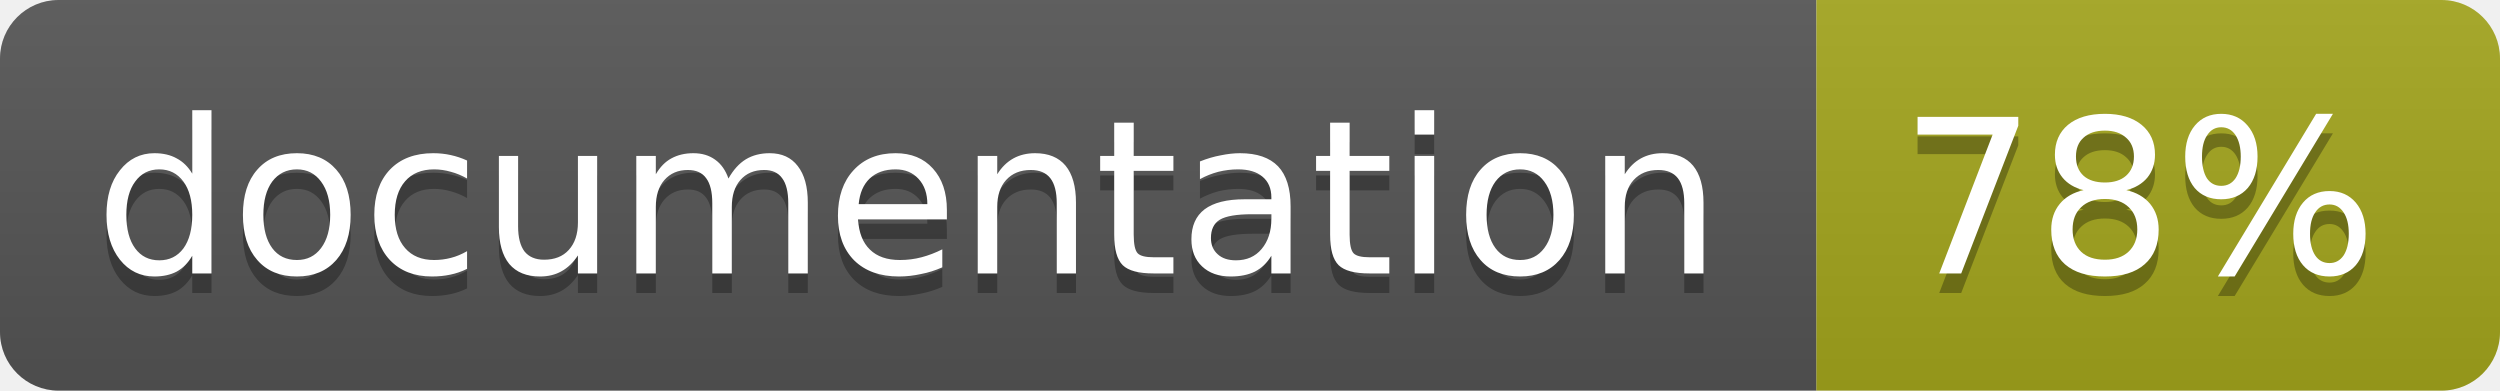
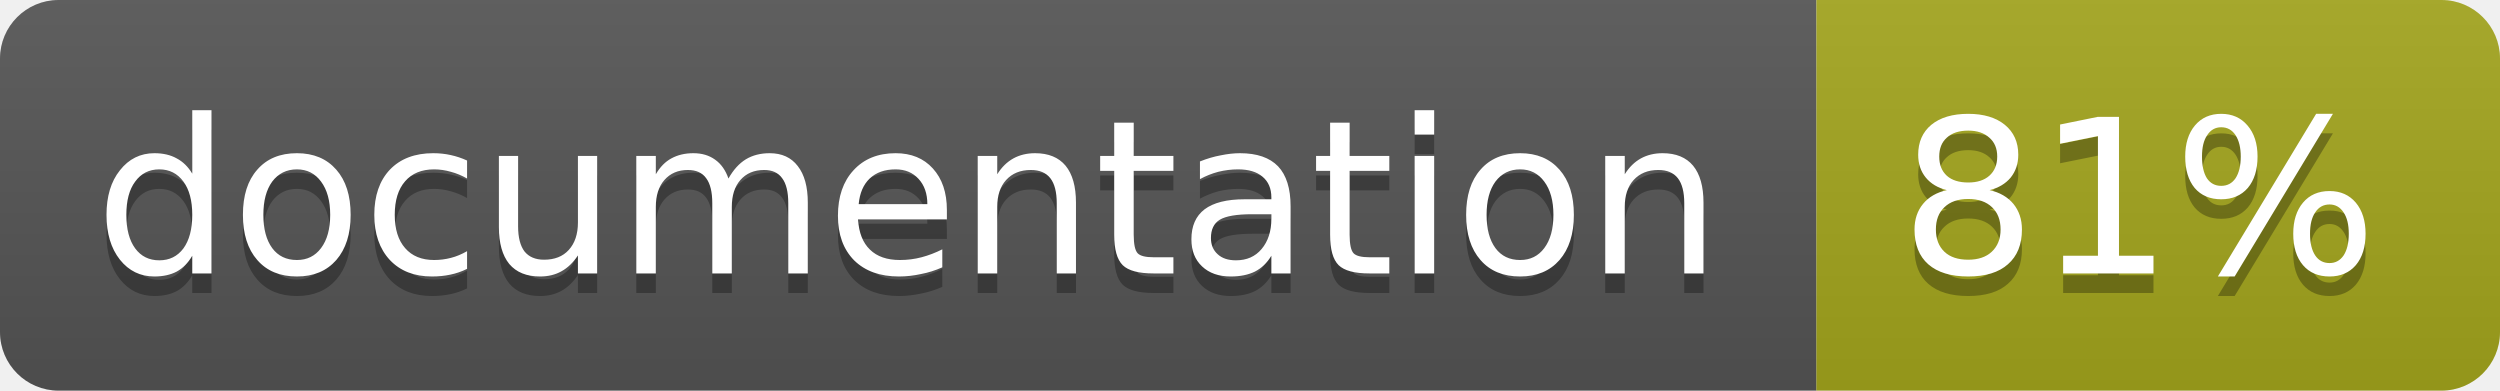
<svg xmlns="http://www.w3.org/2000/svg" width="128" height="20">
  <linearGradient id="b" x2="0" y2="100%">
    <stop offset="0" stop-color="#bbb" stop-opacity=".1" />
    <stop offset="1" stop-opacity=".1" />
  </linearGradient>
  <clipPath id="a">
    <rect width="128" height="20" rx="3" fill="#fff" />
  </clipPath>
  <g clip-path="url(#a)">
    <path fill="#555" d="M0 0h93v20H0z" />
    <path fill="#a4a61d" d="M93 0h35v20H93z" />
    <path fill="url(#b)" d="M0 0h128v20H0z" />
  </g>
  <g fill="#fff" text-anchor="middle" font-family="DejaVu Sans,Verdana,Geneva,sans-serif" font-size="11">
    <text x="46.5" y="15" fill="#010101" fill-opacity=".3">documentation</text>
    <text x="46.5" y="14">documentation</text>
-     <text x="109.5" y="15" fill="#010101" fill-opacity=".3">78%</text>
-     <text x="109.5" y="14">78%</text>
+     <text x="109.5" y="15" fill="#010101" fill-opacity=".3">81%</text>
+     <text x="109.5" y="14">81%</text>
  </g>
</svg>
